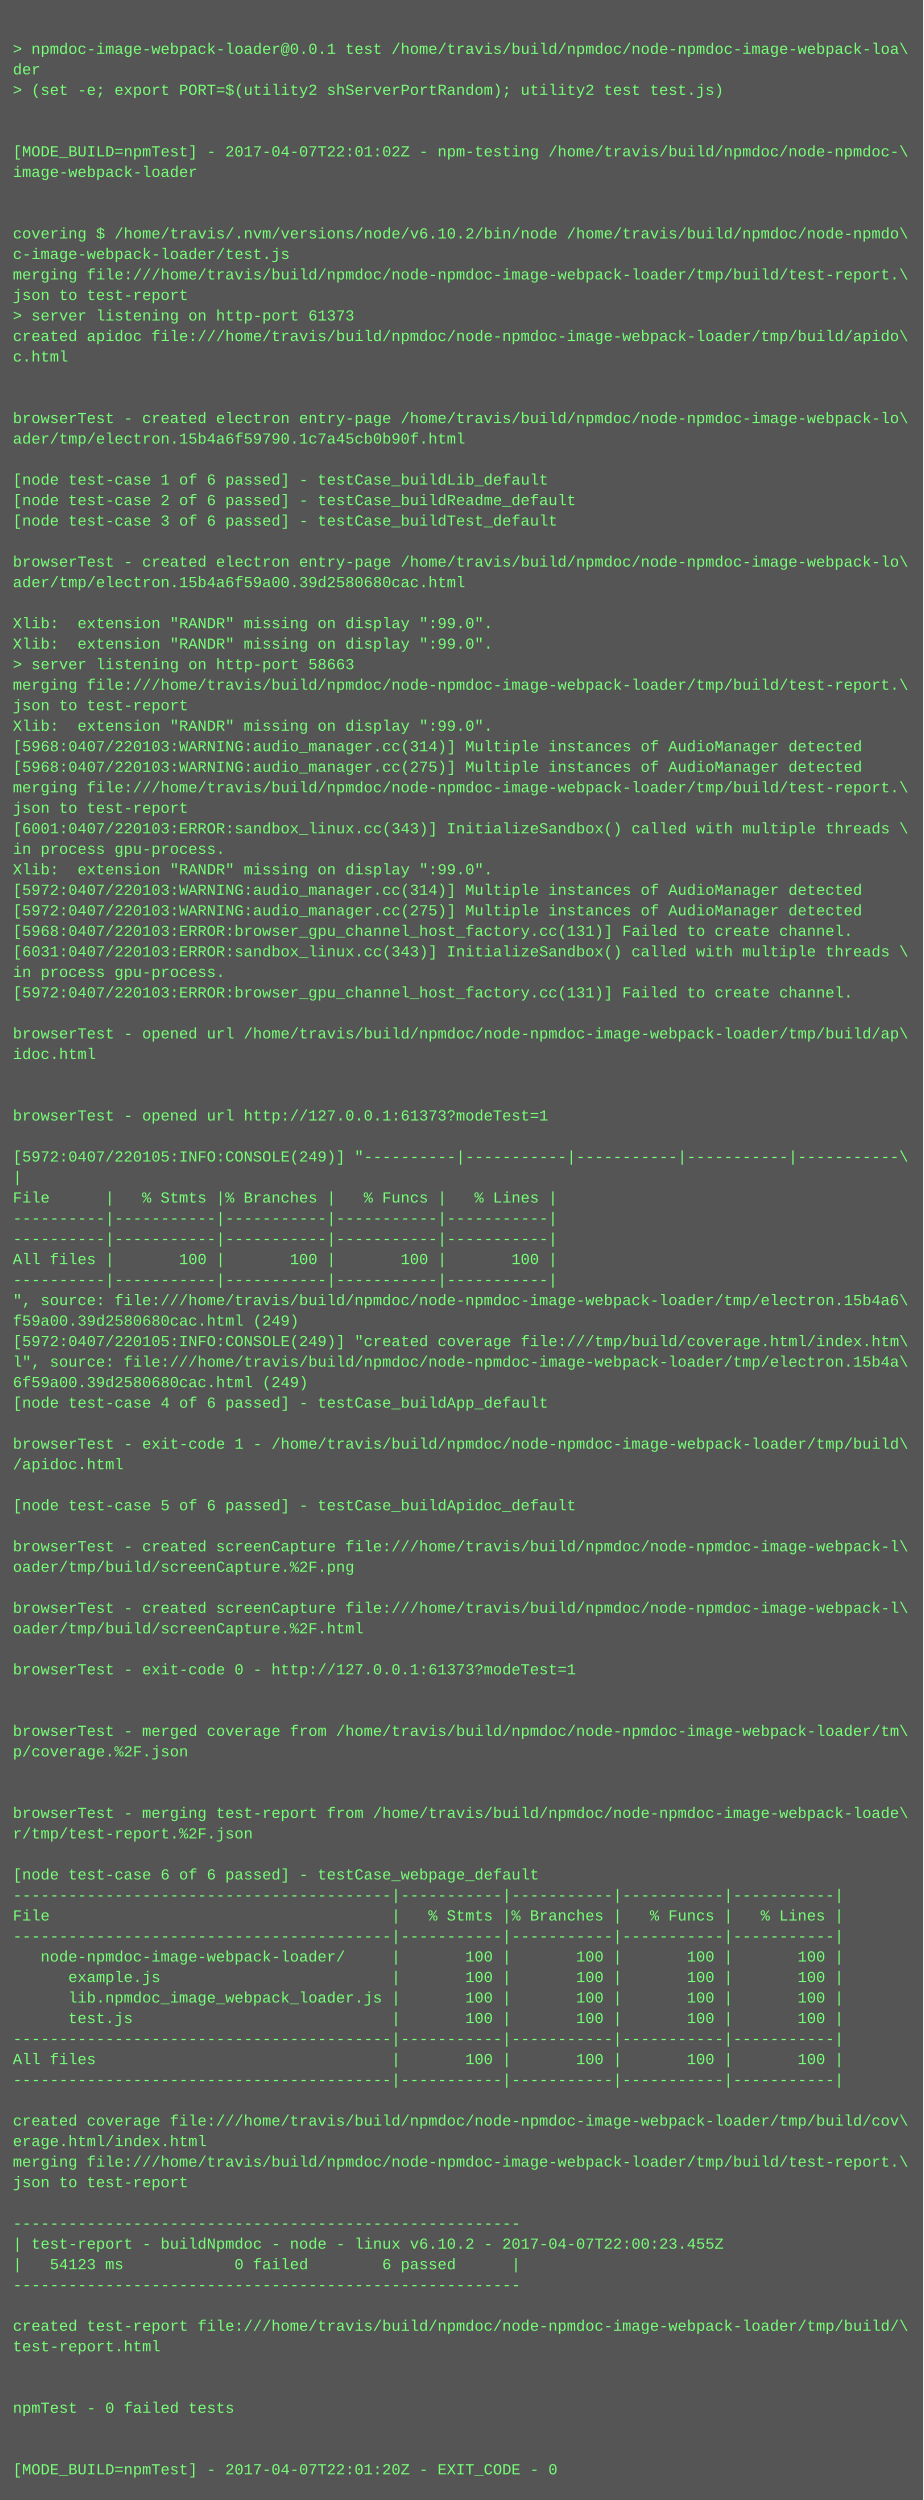
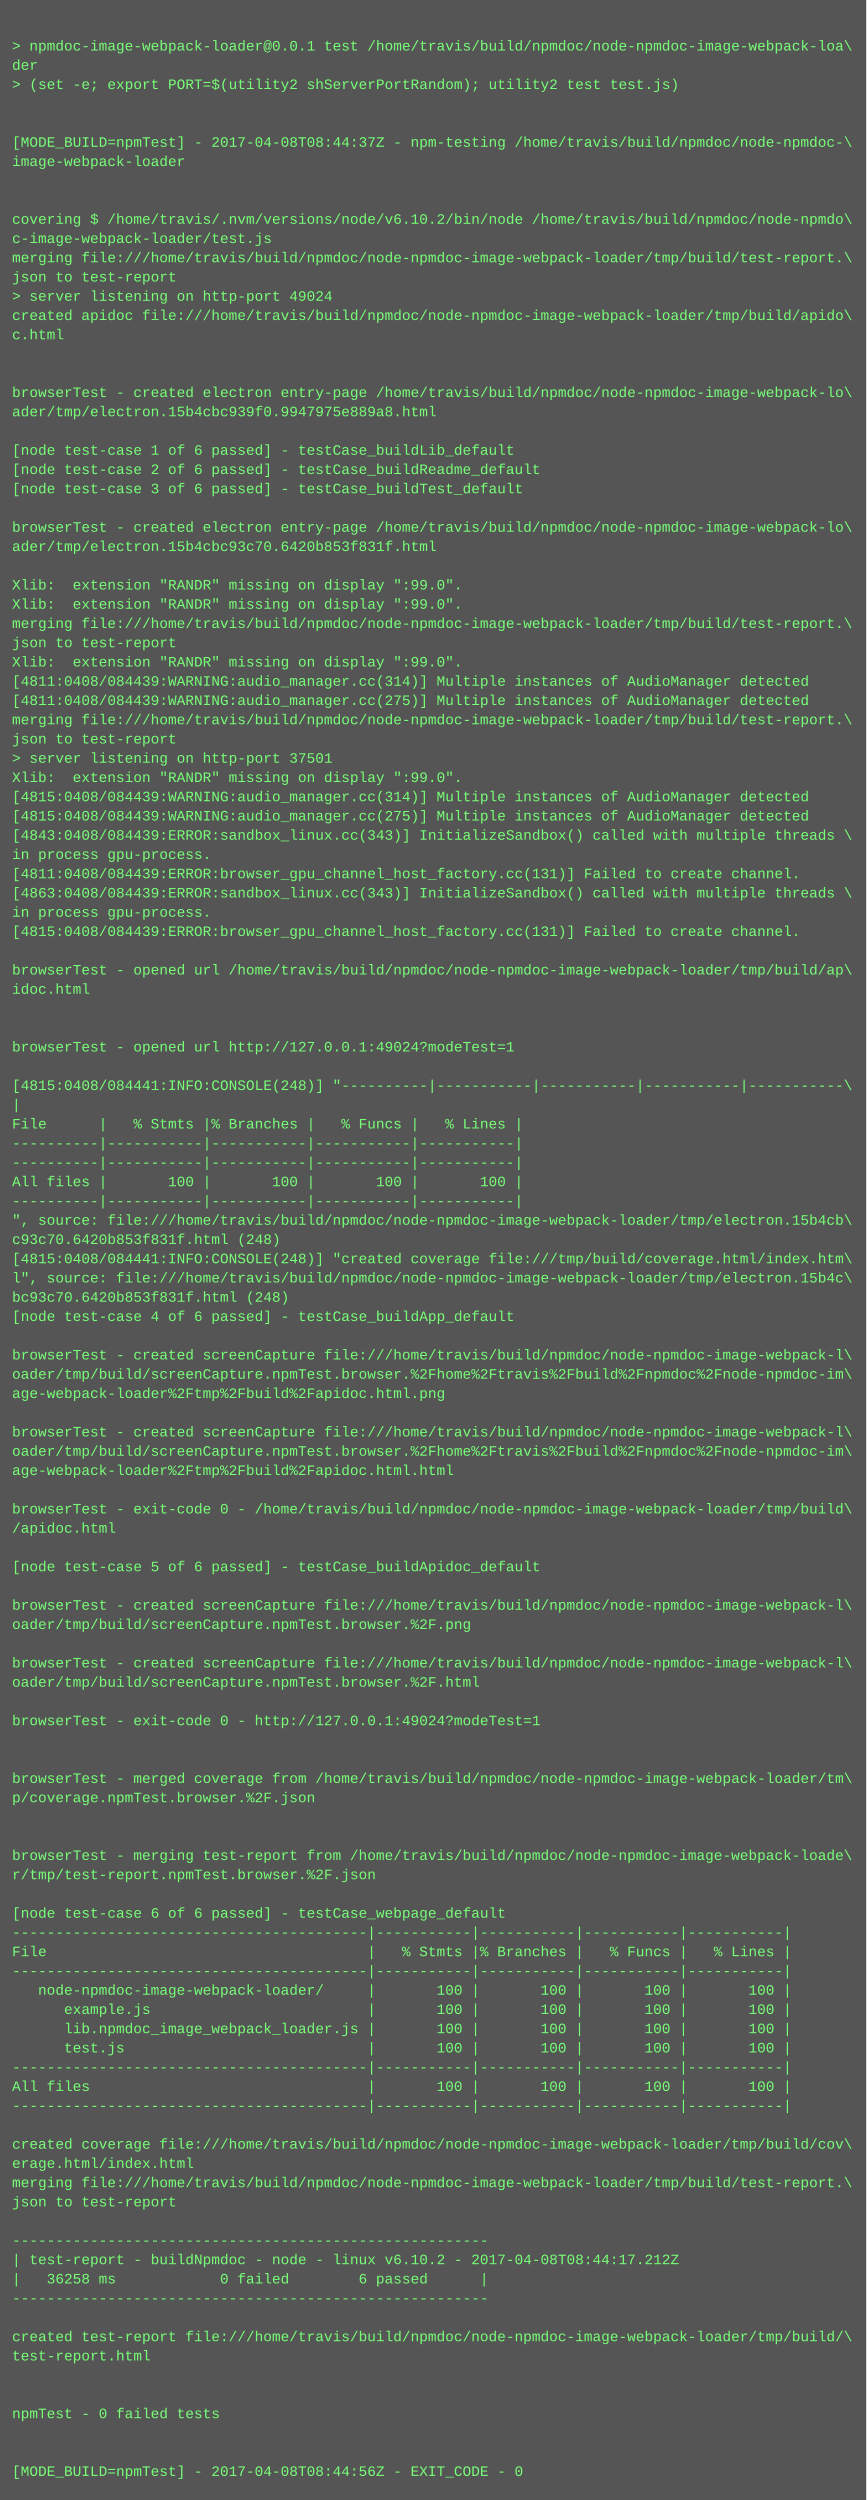
- <svg xmlns="http://www.w3.org/2000/svg" height="1950" width="720">
-   <rect height="1950" fill="#555" width="720" />
+ <svg xmlns="http://www.w3.org/2000/svg" height="2078" width="720">
+   <rect height="2078" fill="#555" width="720" />
  <text fill="#7f7" font-family="Courier New" font-size="12" xml:space="preserve">
    <tspan x="10" y="26" />
    <tspan x="10" y="42">&gt; npmdoc-image-webpack-loader@0.0.1 test /home/travis/build/npmdoc/node-npmdoc-image-webpack-loa\</tspan>
    <tspan x="10" y="58">der</tspan>
    <tspan x="10" y="74">&gt; (set -e; export PORT=$(utility2 shServerPortRandom); utility2 test test.js)</tspan>
    <tspan x="10" y="90" />
    <tspan x="10" y="106" />
-     <tspan x="10" y="122">[MODE_BUILD=npmTest] - 2017-04-07T22:01:02Z - npm-testing /home/travis/build/npmdoc/node-npmdoc-\</tspan>
+     <tspan x="10" y="122">[MODE_BUILD=npmTest] - 2017-04-08T08:44:37Z - npm-testing /home/travis/build/npmdoc/node-npmdoc-\</tspan>
    <tspan x="10" y="138">image-webpack-loader</tspan>
    <tspan x="10" y="154" />
    <tspan x="10" y="170" />
    <tspan x="10" y="186">covering $ /home/travis/.nvm/versions/node/v6.10.2/bin/node /home/travis/build/npmdoc/node-npmdo\</tspan>
    <tspan x="10" y="202">c-image-webpack-loader/test.js</tspan>
    <tspan x="10" y="218">merging file:///home/travis/build/npmdoc/node-npmdoc-image-webpack-loader/tmp/build/test-report.\</tspan>
    <tspan x="10" y="234">json to test-report</tspan>
-     <tspan x="10" y="250">&gt; server listening on http-port 61373</tspan>
+     <tspan x="10" y="250">&gt; server listening on http-port 49024</tspan>
    <tspan x="10" y="266">created apidoc file:///home/travis/build/npmdoc/node-npmdoc-image-webpack-loader/tmp/build/apido\</tspan>
    <tspan x="10" y="282">c.html</tspan>
    <tspan x="10" y="298" />
    <tspan x="10" y="314" />
    <tspan x="10" y="330">browserTest - created electron entry-page /home/travis/build/npmdoc/node-npmdoc-image-webpack-lo\</tspan>
-     <tspan x="10" y="346">ader/tmp/electron.15b4a6f59790.1c7a45cb0b90f.html</tspan>
+     <tspan x="10" y="346">ader/tmp/electron.15b4cbc939f0.9947975e889a8.html</tspan>
    <tspan x="10" y="362" />
    <tspan x="10" y="378">[node test-case 1 of 6 passed] - testCase_buildLib_default</tspan>
    <tspan x="10" y="394">[node test-case 2 of 6 passed] - testCase_buildReadme_default</tspan>
    <tspan x="10" y="410">[node test-case 3 of 6 passed] - testCase_buildTest_default</tspan>
    <tspan x="10" y="426" />
    <tspan x="10" y="442">browserTest - created electron entry-page /home/travis/build/npmdoc/node-npmdoc-image-webpack-lo\</tspan>
-     <tspan x="10" y="458">ader/tmp/electron.15b4a6f59a00.39d2580680cac.html</tspan>
+     <tspan x="10" y="458">ader/tmp/electron.15b4cbc93c70.6420b853f831f.html</tspan>
    <tspan x="10" y="474" />
    <tspan x="10" y="490">Xlib:  extension "RANDR" missing on display ":99.0".</tspan>
    <tspan x="10" y="506">Xlib:  extension "RANDR" missing on display ":99.0".</tspan>
-     <tspan x="10" y="522">&gt; server listening on http-port 58663</tspan>
-     <tspan x="10" y="538">merging file:///home/travis/build/npmdoc/node-npmdoc-image-webpack-loader/tmp/build/test-report.\</tspan>
-     <tspan x="10" y="554">json to test-report</tspan>
-     <tspan x="10" y="570">Xlib:  extension "RANDR" missing on display ":99.0".</tspan>
-     <tspan x="10" y="586">[5968:0407/220103:WARNING:audio_manager.cc(314)] Multiple instances of AudioManager detected</tspan>
-     <tspan x="10" y="602">[5968:0407/220103:WARNING:audio_manager.cc(275)] Multiple instances of AudioManager detected</tspan>
-     <tspan x="10" y="618">merging file:///home/travis/build/npmdoc/node-npmdoc-image-webpack-loader/tmp/build/test-report.\</tspan>
-     <tspan x="10" y="634">json to test-report</tspan>
-     <tspan x="10" y="650">[6001:0407/220103:ERROR:sandbox_linux.cc(343)] InitializeSandbox() called with multiple threads \</tspan>
-     <tspan x="10" y="666">in process gpu-process. </tspan>
-     <tspan x="10" y="682">Xlib:  extension "RANDR" missing on display ":99.0".</tspan>
-     <tspan x="10" y="698">[5972:0407/220103:WARNING:audio_manager.cc(314)] Multiple instances of AudioManager detected</tspan>
-     <tspan x="10" y="714">[5972:0407/220103:WARNING:audio_manager.cc(275)] Multiple instances of AudioManager detected</tspan>
-     <tspan x="10" y="730">[5968:0407/220103:ERROR:browser_gpu_channel_host_factory.cc(131)] Failed to create channel.</tspan>
-     <tspan x="10" y="746">[6031:0407/220103:ERROR:sandbox_linux.cc(343)] InitializeSandbox() called with multiple threads \</tspan>
+     <tspan x="10" y="522">merging file:///home/travis/build/npmdoc/node-npmdoc-image-webpack-loader/tmp/build/test-report.\</tspan>
+     <tspan x="10" y="538">json to test-report</tspan>
+     <tspan x="10" y="554">Xlib:  extension "RANDR" missing on display ":99.0".</tspan>
+     <tspan x="10" y="570">[4811:0408/084439:WARNING:audio_manager.cc(314)] Multiple instances of AudioManager detected</tspan>
+     <tspan x="10" y="586">[4811:0408/084439:WARNING:audio_manager.cc(275)] Multiple instances of AudioManager detected</tspan>
+     <tspan x="10" y="602">merging file:///home/travis/build/npmdoc/node-npmdoc-image-webpack-loader/tmp/build/test-report.\</tspan>
+     <tspan x="10" y="618">json to test-report</tspan>
+     <tspan x="10" y="634">&gt; server listening on http-port 37501</tspan>
+     <tspan x="10" y="650">Xlib:  extension "RANDR" missing on display ":99.0".</tspan>
+     <tspan x="10" y="666">[4815:0408/084439:WARNING:audio_manager.cc(314)] Multiple instances of AudioManager detected</tspan>
+     <tspan x="10" y="682">[4815:0408/084439:WARNING:audio_manager.cc(275)] Multiple instances of AudioManager detected</tspan>
+     <tspan x="10" y="698">[4843:0408/084439:ERROR:sandbox_linux.cc(343)] InitializeSandbox() called with multiple threads \</tspan>
+     <tspan x="10" y="714">in process gpu-process. </tspan>
+     <tspan x="10" y="730">[4811:0408/084439:ERROR:browser_gpu_channel_host_factory.cc(131)] Failed to create channel.</tspan>
+     <tspan x="10" y="746">[4863:0408/084439:ERROR:sandbox_linux.cc(343)] InitializeSandbox() called with multiple threads \</tspan>
    <tspan x="10" y="762">in process gpu-process. </tspan>
-     <tspan x="10" y="778">[5972:0407/220103:ERROR:browser_gpu_channel_host_factory.cc(131)] Failed to create channel.</tspan>
+     <tspan x="10" y="778">[4815:0408/084439:ERROR:browser_gpu_channel_host_factory.cc(131)] Failed to create channel.</tspan>
    <tspan x="10" y="794" />
    <tspan x="10" y="810">browserTest - opened url /home/travis/build/npmdoc/node-npmdoc-image-webpack-loader/tmp/build/ap\</tspan>
    <tspan x="10" y="826">idoc.html</tspan>
    <tspan x="10" y="842" />
    <tspan x="10" y="858" />
-     <tspan x="10" y="874">browserTest - opened url http://127.0.0.1:61373?modeTest=1</tspan>
+     <tspan x="10" y="874">browserTest - opened url http://127.0.0.1:49024?modeTest=1</tspan>
    <tspan x="10" y="890" />
-     <tspan x="10" y="906">[5972:0407/220105:INFO:CONSOLE(249)] "----------|-----------|-----------|-----------|-----------\</tspan>
+     <tspan x="10" y="906">[4815:0408/084441:INFO:CONSOLE(248)] "----------|-----------|-----------|-----------|-----------\</tspan>
    <tspan x="10" y="922">|</tspan>
    <tspan x="10" y="938">File      |   % Stmts |% Branches |   % Funcs |   % Lines |</tspan>
    <tspan x="10" y="954">----------|-----------|-----------|-----------|-----------|</tspan>
    <tspan x="10" y="970">----------|-----------|-----------|-----------|-----------|</tspan>
    <tspan x="10" y="986">All files |       100 |       100 |       100 |       100 |</tspan>
    <tspan x="10" y="1002">----------|-----------|-----------|-----------|-----------|</tspan>
-     <tspan x="10" y="1018">", source: file:///home/travis/build/npmdoc/node-npmdoc-image-webpack-loader/tmp/electron.15b4a6\</tspan>
-     <tspan x="10" y="1034">f59a00.39d2580680cac.html (249)</tspan>
-     <tspan x="10" y="1050">[5972:0407/220105:INFO:CONSOLE(249)] "created coverage file:///tmp/build/coverage.html/index.htm\</tspan>
-     <tspan x="10" y="1066">l", source: file:///home/travis/build/npmdoc/node-npmdoc-image-webpack-loader/tmp/electron.15b4a\</tspan>
-     <tspan x="10" y="1082">6f59a00.39d2580680cac.html (249)</tspan>
+     <tspan x="10" y="1018">", source: file:///home/travis/build/npmdoc/node-npmdoc-image-webpack-loader/tmp/electron.15b4cb\</tspan>
+     <tspan x="10" y="1034">c93c70.6420b853f831f.html (248)</tspan>
+     <tspan x="10" y="1050">[4815:0408/084441:INFO:CONSOLE(248)] "created coverage file:///tmp/build/coverage.html/index.htm\</tspan>
+     <tspan x="10" y="1066">l", source: file:///home/travis/build/npmdoc/node-npmdoc-image-webpack-loader/tmp/electron.15b4c\</tspan>
+     <tspan x="10" y="1082">bc93c70.6420b853f831f.html (248)</tspan>
    <tspan x="10" y="1098">[node test-case 4 of 6 passed] - testCase_buildApp_default</tspan>
    <tspan x="10" y="1114" />
-     <tspan x="10" y="1130">browserTest - exit-code 1 - /home/travis/build/npmdoc/node-npmdoc-image-webpack-loader/tmp/build\</tspan>
-     <tspan x="10" y="1146">/apidoc.html</tspan>
-     <tspan x="10" y="1162" />
-     <tspan x="10" y="1178">[node test-case 5 of 6 passed] - testCase_buildApidoc_default</tspan>
-     <tspan x="10" y="1194" />
-     <tspan x="10" y="1210">browserTest - created screenCapture file:///home/travis/build/npmdoc/node-npmdoc-image-webpack-l\</tspan>
-     <tspan x="10" y="1226">oader/tmp/build/screenCapture.%2F.png</tspan>
+     <tspan x="10" y="1130">browserTest - created screenCapture file:///home/travis/build/npmdoc/node-npmdoc-image-webpack-l\</tspan>
+     <tspan x="10" y="1146">oader/tmp/build/screenCapture.npmTest.browser.%2Fhome%2Ftravis%2Fbuild%2Fnpmdoc%2Fnode-npmdoc-im\</tspan>
+     <tspan x="10" y="1162">age-webpack-loader%2Ftmp%2Fbuild%2Fapidoc.html.png</tspan>
+     <tspan x="10" y="1178" />
+     <tspan x="10" y="1194">browserTest - created screenCapture file:///home/travis/build/npmdoc/node-npmdoc-image-webpack-l\</tspan>
+     <tspan x="10" y="1210">oader/tmp/build/screenCapture.npmTest.browser.%2Fhome%2Ftravis%2Fbuild%2Fnpmdoc%2Fnode-npmdoc-im\</tspan>
+     <tspan x="10" y="1226">age-webpack-loader%2Ftmp%2Fbuild%2Fapidoc.html.html</tspan>
    <tspan x="10" y="1242" />
-     <tspan x="10" y="1258">browserTest - created screenCapture file:///home/travis/build/npmdoc/node-npmdoc-image-webpack-l\</tspan>
-     <tspan x="10" y="1274">oader/tmp/build/screenCapture.%2F.html</tspan>
+     <tspan x="10" y="1258">browserTest - exit-code 0 - /home/travis/build/npmdoc/node-npmdoc-image-webpack-loader/tmp/build\</tspan>
+     <tspan x="10" y="1274">/apidoc.html</tspan>
    <tspan x="10" y="1290" />
-     <tspan x="10" y="1306">browserTest - exit-code 0 - http://127.0.0.1:61373?modeTest=1</tspan>
+     <tspan x="10" y="1306">[node test-case 5 of 6 passed] - testCase_buildApidoc_default</tspan>
    <tspan x="10" y="1322" />
-     <tspan x="10" y="1338" />
-     <tspan x="10" y="1354">browserTest - merged coverage from /home/travis/build/npmdoc/node-npmdoc-image-webpack-loader/tm\</tspan>
-     <tspan x="10" y="1370">p/coverage.%2F.json</tspan>
-     <tspan x="10" y="1386" />
-     <tspan x="10" y="1402" />
-     <tspan x="10" y="1418">browserTest - merging test-report from /home/travis/build/npmdoc/node-npmdoc-image-webpack-loade\</tspan>
-     <tspan x="10" y="1434">r/tmp/test-report.%2F.json</tspan>
+     <tspan x="10" y="1338">browserTest - created screenCapture file:///home/travis/build/npmdoc/node-npmdoc-image-webpack-l\</tspan>
+     <tspan x="10" y="1354">oader/tmp/build/screenCapture.npmTest.browser.%2F.png</tspan>
+     <tspan x="10" y="1370" />
+     <tspan x="10" y="1386">browserTest - created screenCapture file:///home/travis/build/npmdoc/node-npmdoc-image-webpack-l\</tspan>
+     <tspan x="10" y="1402">oader/tmp/build/screenCapture.npmTest.browser.%2F.html</tspan>
+     <tspan x="10" y="1418" />
+     <tspan x="10" y="1434">browserTest - exit-code 0 - http://127.0.0.1:49024?modeTest=1</tspan>
    <tspan x="10" y="1450" />
-     <tspan x="10" y="1466">[node test-case 6 of 6 passed] - testCase_webpage_default</tspan>
-     <tspan x="10" y="1482">-----------------------------------------|-----------|-----------|-----------|-----------|</tspan>
-     <tspan x="10" y="1498">File                                     |   % Stmts |% Branches |   % Funcs |   % Lines |</tspan>
-     <tspan x="10" y="1514">-----------------------------------------|-----------|-----------|-----------|-----------|</tspan>
-     <tspan x="10" y="1530">   node-npmdoc-image-webpack-loader/     |       100 |       100 |       100 |       100 |</tspan>
-     <tspan x="10" y="1546">      example.js                         |       100 |       100 |       100 |       100 |</tspan>
-     <tspan x="10" y="1562">      lib.npmdoc_image_webpack_loader.js |       100 |       100 |       100 |       100 |</tspan>
-     <tspan x="10" y="1578">      test.js                            |       100 |       100 |       100 |       100 |</tspan>
-     <tspan x="10" y="1594">-----------------------------------------|-----------|-----------|-----------|-----------|</tspan>
-     <tspan x="10" y="1610">All files                                |       100 |       100 |       100 |       100 |</tspan>
-     <tspan x="10" y="1626">-----------------------------------------|-----------|-----------|-----------|-----------|</tspan>
-     <tspan x="10" y="1642" />
-     <tspan x="10" y="1658">created coverage file:///home/travis/build/npmdoc/node-npmdoc-image-webpack-loader/tmp/build/cov\</tspan>
-     <tspan x="10" y="1674">erage.html/index.html</tspan>
-     <tspan x="10" y="1690">merging file:///home/travis/build/npmdoc/node-npmdoc-image-webpack-loader/tmp/build/test-report.\</tspan>
-     <tspan x="10" y="1706">json to test-report</tspan>
-     <tspan x="10" y="1722" />
-     <tspan x="10" y="1738">-------------------------------------------------------</tspan>
-     <tspan x="10" y="1754">| test-report - buildNpmdoc - node - linux v6.10.2 - 2017-04-07T22:00:23.455Z</tspan>
-     <tspan x="10" y="1770">|   54123 ms            0 failed        6 passed      |</tspan>
-     <tspan x="10" y="1786">-------------------------------------------------------</tspan>
-     <tspan x="10" y="1802" />
-     <tspan x="10" y="1818">created test-report file:///home/travis/build/npmdoc/node-npmdoc-image-webpack-loader/tmp/build/\</tspan>
-     <tspan x="10" y="1834">test-report.html</tspan>
+     <tspan x="10" y="1466" />
+     <tspan x="10" y="1482">browserTest - merged coverage from /home/travis/build/npmdoc/node-npmdoc-image-webpack-loader/tm\</tspan>
+     <tspan x="10" y="1498">p/coverage.npmTest.browser.%2F.json</tspan>
+     <tspan x="10" y="1514" />
+     <tspan x="10" y="1530" />
+     <tspan x="10" y="1546">browserTest - merging test-report from /home/travis/build/npmdoc/node-npmdoc-image-webpack-loade\</tspan>
+     <tspan x="10" y="1562">r/tmp/test-report.npmTest.browser.%2F.json</tspan>
+     <tspan x="10" y="1578" />
+     <tspan x="10" y="1594">[node test-case 6 of 6 passed] - testCase_webpage_default</tspan>
+     <tspan x="10" y="1610">-----------------------------------------|-----------|-----------|-----------|-----------|</tspan>
+     <tspan x="10" y="1626">File                                     |   % Stmts |% Branches |   % Funcs |   % Lines |</tspan>
+     <tspan x="10" y="1642">-----------------------------------------|-----------|-----------|-----------|-----------|</tspan>
+     <tspan x="10" y="1658">   node-npmdoc-image-webpack-loader/     |       100 |       100 |       100 |       100 |</tspan>
+     <tspan x="10" y="1674">      example.js                         |       100 |       100 |       100 |       100 |</tspan>
+     <tspan x="10" y="1690">      lib.npmdoc_image_webpack_loader.js |       100 |       100 |       100 |       100 |</tspan>
+     <tspan x="10" y="1706">      test.js                            |       100 |       100 |       100 |       100 |</tspan>
+     <tspan x="10" y="1722">-----------------------------------------|-----------|-----------|-----------|-----------|</tspan>
+     <tspan x="10" y="1738">All files                                |       100 |       100 |       100 |       100 |</tspan>
+     <tspan x="10" y="1754">-----------------------------------------|-----------|-----------|-----------|-----------|</tspan>
+     <tspan x="10" y="1770" />
+     <tspan x="10" y="1786">created coverage file:///home/travis/build/npmdoc/node-npmdoc-image-webpack-loader/tmp/build/cov\</tspan>
+     <tspan x="10" y="1802">erage.html/index.html</tspan>
+     <tspan x="10" y="1818">merging file:///home/travis/build/npmdoc/node-npmdoc-image-webpack-loader/tmp/build/test-report.\</tspan>
+     <tspan x="10" y="1834">json to test-report</tspan>
    <tspan x="10" y="1850" />
-     <tspan x="10" y="1866" />
-     <tspan x="10" y="1882">npmTest - 0 failed tests</tspan>
-     <tspan x="10" y="1898" />
-     <tspan x="10" y="1914" />
-     <tspan x="10" y="1930">[MODE_BUILD=npmTest] - 2017-04-07T22:01:20Z - EXIT_CODE - 0</tspan>
+     <tspan x="10" y="1866">-------------------------------------------------------</tspan>
+     <tspan x="10" y="1882">| test-report - buildNpmdoc - node - linux v6.10.2 - 2017-04-08T08:44:17.212Z</tspan>
+     <tspan x="10" y="1898">|   36258 ms            0 failed        6 passed      |</tspan>
+     <tspan x="10" y="1914">-------------------------------------------------------</tspan>
+     <tspan x="10" y="1930" />
+     <tspan x="10" y="1946">created test-report file:///home/travis/build/npmdoc/node-npmdoc-image-webpack-loader/tmp/build/\</tspan>
+     <tspan x="10" y="1962">test-report.html</tspan>
+     <tspan x="10" y="1978" />
+     <tspan x="10" y="1994" />
+     <tspan x="10" y="2010">npmTest - 0 failed tests</tspan>
+     <tspan x="10" y="2026" />
+     <tspan x="10" y="2042" />
+     <tspan x="10" y="2058">[MODE_BUILD=npmTest] - 2017-04-08T08:44:56Z - EXIT_CODE - 0</tspan>
  </text>
</svg>
